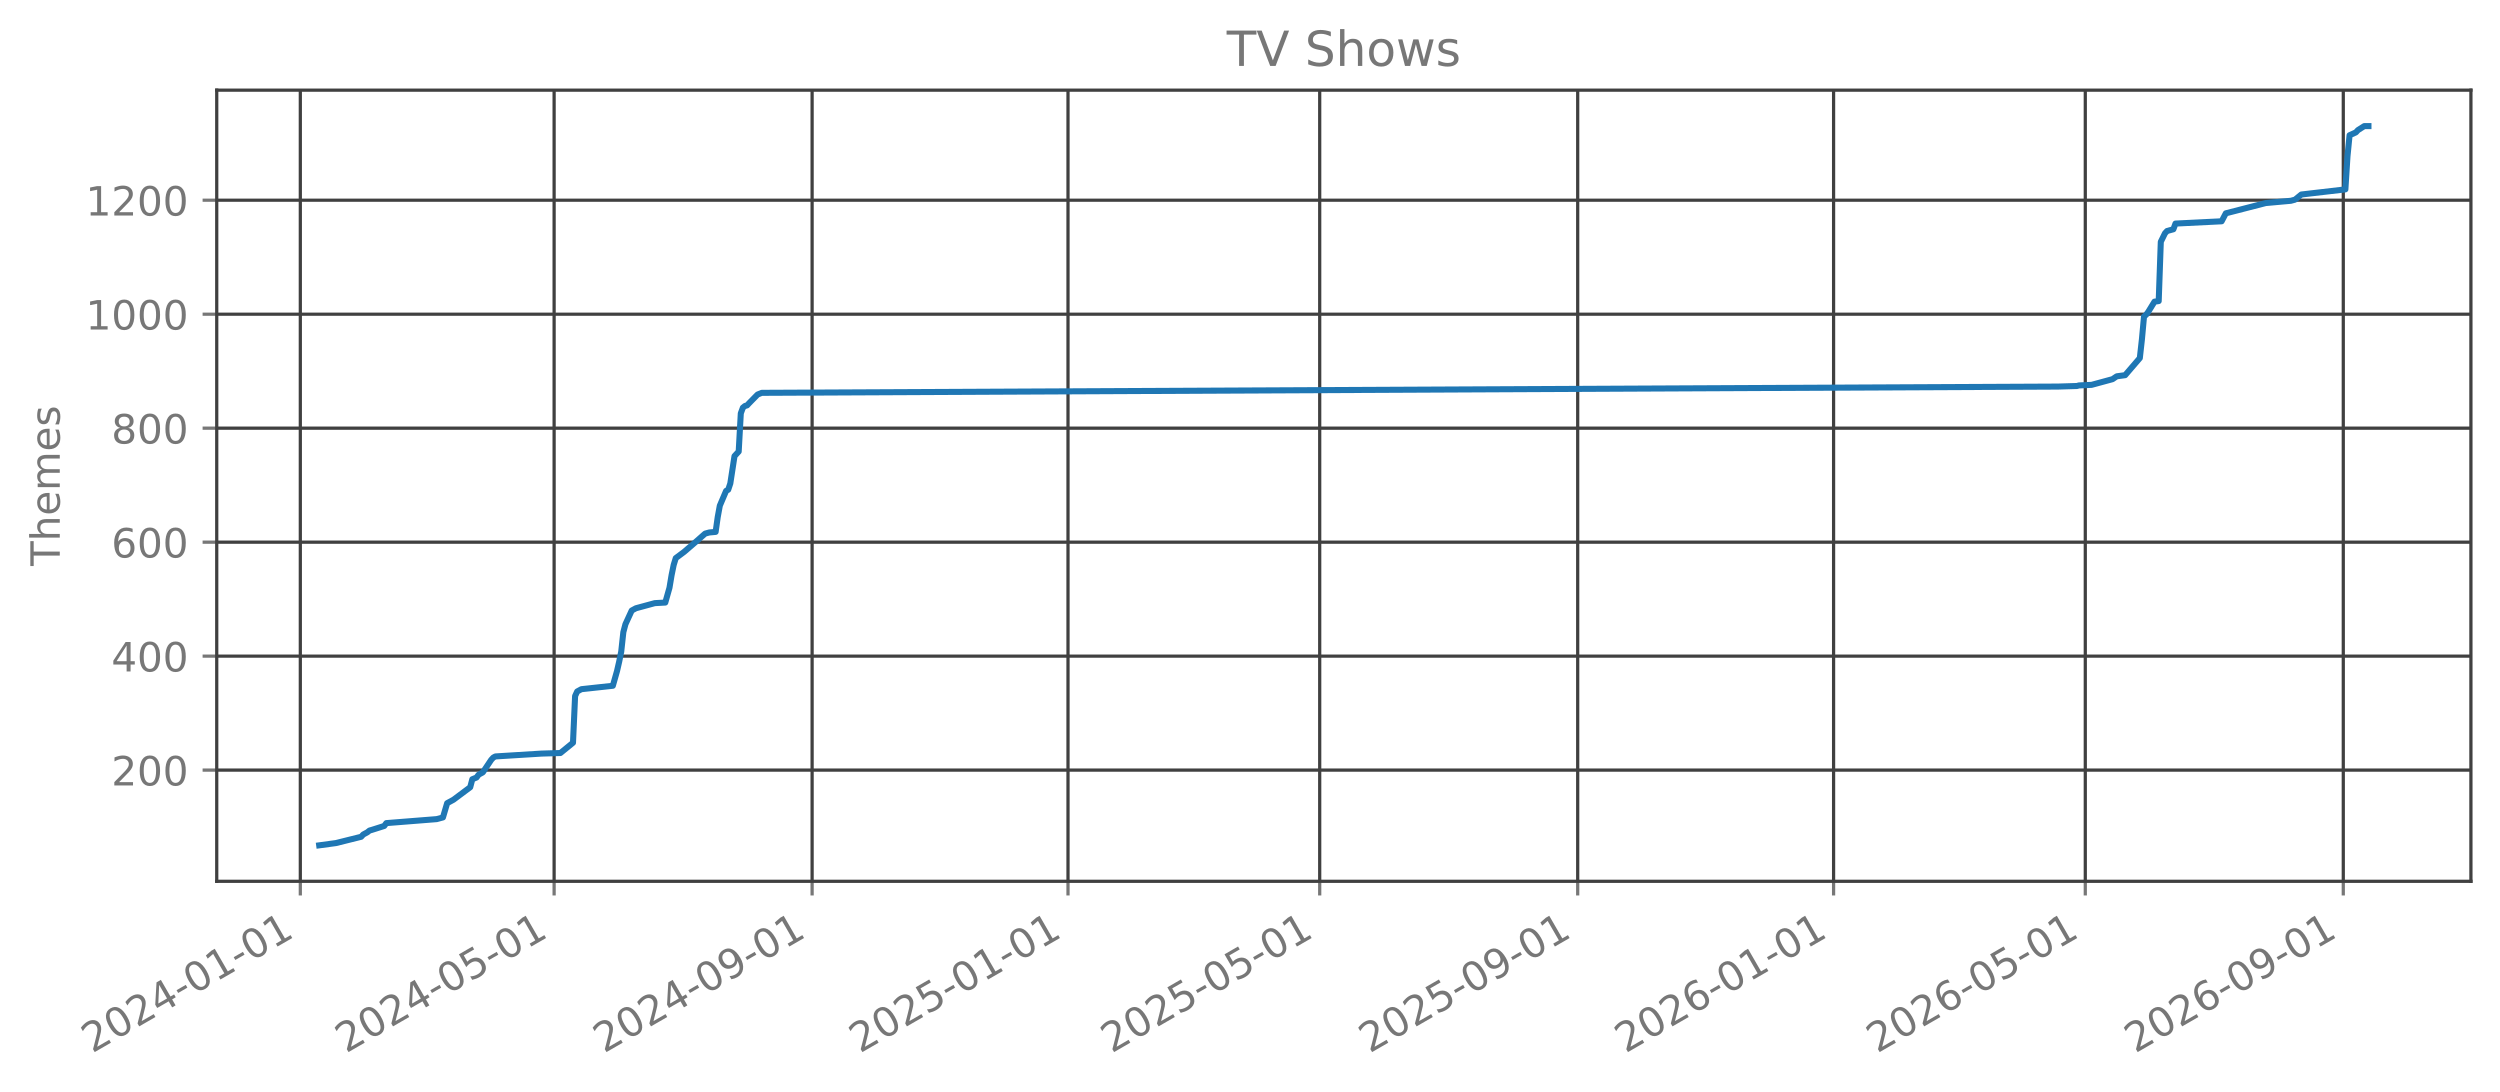
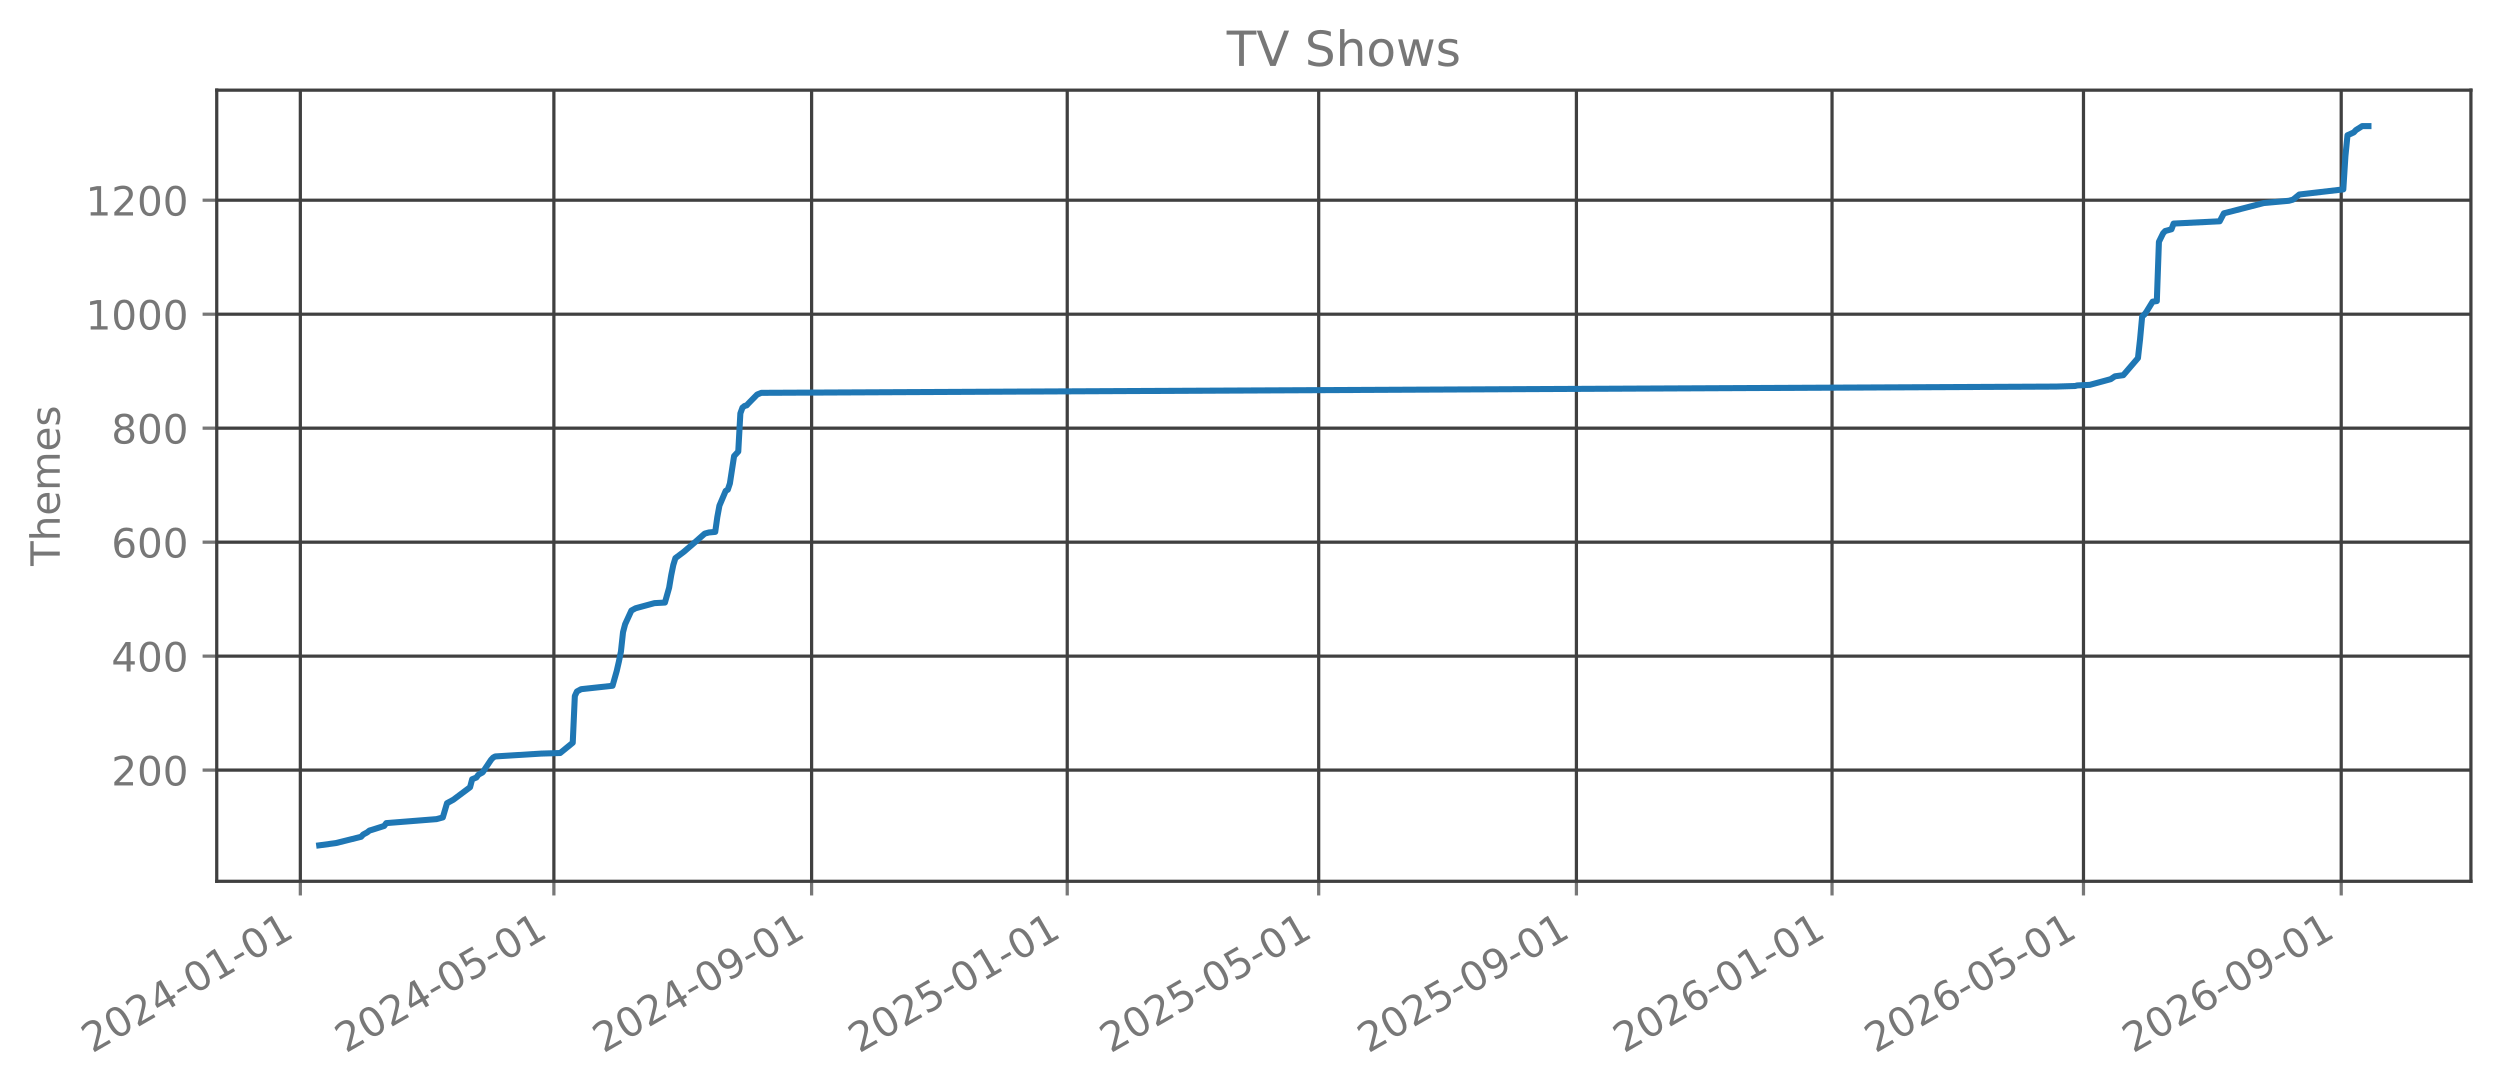
<svg xmlns="http://www.w3.org/2000/svg" xmlns:xlink="http://www.w3.org/1999/xlink" width="618.851pt" height="270.076pt" viewBox="0 0 618.851 270.076" version="1.1">
  <defs>
    <style type="text/css">*{stroke-linejoin: round; stroke-linecap: butt}</style>
  </defs>
  <g id="figure_1">
    <g id="patch_1">
      <path d="M 0 270.076  L 618.851 270.076  L 618.851 -0  L 0 -0  L 0 270.076  z " style="fill: none; opacity: 0" />
    </g>
    <g id="axes_1">
      <g id="patch_2">
        <path d="M 53.651 218.158  L 611.651 218.158  L 611.651 22.318  L 53.651 22.318  L 53.651 218.158  z " style="fill: none; opacity: 0" />
      </g>
      <g id="matplotlib.axis_1">
        <g id="xtick_1">
          <g id="line2d_1">
-             <path d="M 74.341 218.158  L 74.341 22.318  " clip-path="url(#p8865ce0a5a)" style="fill: none; stroke: #404040; stroke-width: 0.8; stroke-linecap: square" />
+             <path d="M 74.346 218.158  L 74.346 22.318  " clip-path="url(#p7167c121e7)" style="fill: none; stroke: #404040; stroke-width: 0.8; stroke-linecap: square" />
          </g>
          <g id="line2d_2">
            <defs>
-               <path id="mc58c9128a3" d="M 0 0  L 0 3.5  " style="stroke: #777777; stroke-width: 0.8" />
+               <path id="md560932055" d="M 0 0  L 0 3.5  " style="stroke: #777777; stroke-width: 0.8" />
            </defs>
            <g>
-               <use xlink:href="#mc58c9128a3" x="74.341" y="218.158" style="fill: #777777; stroke: #777777; stroke-width: 0.8" />
+               <use xlink:href="#md560932055" x="74.346" y="218.158" style="fill: #777777; stroke: #777777; stroke-width: 0.8" />
            </g>
          </g>
          <g id="text_1">
-             <g style="fill: #777777" transform="translate(22.81071 260.7957) rotate(-30) scale(0.1 -0.1)">
+             <g style="fill: #777777" transform="translate(22.81548 260.7957) rotate(-30) scale(0.1 -0.1)">
              <defs>
                <path id="DejaVuSans-15" d="M 1228 531  L 3431 531  L 3431 0  L 469 0  L 469 531  Q 828 903 1448 1529  Q 2069 2156 2228 2338  Q 2531 2678 2651 2914  Q 2772 3150 2772 3378  Q 2772 3750 2511 3984  Q 2250 4219 1831 4219  Q 1534 4219 1204 4116  Q 875 4013 500 3803  L 500 4441  Q 881 4594 1212 4672  Q 1544 4750 1819 4750  Q 2544 4750 2975 4387  Q 3406 4025 3406 3419  Q 3406 3131 3298 2873  Q 3191 2616 2906 2266  Q 2828 2175 2409 1742  Q 1991 1309 1228 531  z " transform="scale(0.015625)" />
                <path id="DejaVuSans-13" d="M 2034 4250  Q 1547 4250 1301 3770  Q 1056 3291 1056 2328  Q 1056 1369 1301 889  Q 1547 409 2034 409  Q 2525 409 2770 889  Q 3016 1369 3016 2328  Q 3016 3291 2770 3770  Q 2525 4250 2034 4250  z M 2034 4750  Q 2819 4750 3233 4129  Q 3647 3509 3647 2328  Q 3647 1150 3233 529  Q 2819 -91 2034 -91  Q 1250 -91 836 529  Q 422 1150 422 2328  Q 422 3509 836 4129  Q 1250 4750 2034 4750  z " transform="scale(0.015625)" />
                <path id="DejaVuSans-17" d="M 2419 4116  L 825 1625  L 2419 1625  L 2419 4116  z M 2253 4666  L 3047 4666  L 3047 1625  L 3713 1625  L 3713 1100  L 3047 1100  L 3047 0  L 2419 0  L 2419 1100  L 313 1100  L 313 1709  L 2253 4666  z " transform="scale(0.015625)" />
                <path id="DejaVuSans-10" d="M 313 2009  L 1997 2009  L 1997 1497  L 313 1497  L 313 2009  z " transform="scale(0.015625)" />
                <path id="DejaVuSans-14" d="M 794 531  L 1825 531  L 1825 4091  L 703 3866  L 703 4441  L 1819 4666  L 2450 4666  L 2450 531  L 3481 531  L 3481 0  L 794 0  L 794 531  z " transform="scale(0.015625)" />
              </defs>
              <use xlink:href="#DejaVuSans-15" />
              <use xlink:href="#DejaVuSans-13" transform="translate(63.625 0)" />
              <use xlink:href="#DejaVuSans-15" transform="translate(127.25 0)" />
              <use xlink:href="#DejaVuSans-17" transform="translate(190.875 0)" />
              <use xlink:href="#DejaVuSans-10" transform="translate(254.5 0)" />
              <use xlink:href="#DejaVuSans-13" transform="translate(290.5781 0)" />
              <use xlink:href="#DejaVuSans-14" transform="translate(354.2031 0)" />
              <use xlink:href="#DejaVuSans-10" transform="translate(417.8281 0)" />
              <use xlink:href="#DejaVuSans-13" transform="translate(453.9062 0)" />
              <use xlink:href="#DejaVuSans-14" transform="translate(517.5312 0)" />
            </g>
          </g>
        </g>
        <g id="xtick_2">
          <g id="line2d_3">
-             <path d="M 137.166 218.158  L 137.166 22.318  " clip-path="url(#p8865ce0a5a)" style="fill: none; stroke: #404040; stroke-width: 0.8; stroke-linecap: square" />
+             <path d="M 137.107 218.158  L 137.107 22.318  " clip-path="url(#p7167c121e7)" style="fill: none; stroke: #404040; stroke-width: 0.8; stroke-linecap: square" />
          </g>
          <g id="line2d_4">
            <g>
-               <use xlink:href="#mc58c9128a3" x="137.166" y="218.158" style="fill: #777777; stroke: #777777; stroke-width: 0.8" />
+               <use xlink:href="#md560932055" x="137.107" y="218.158" style="fill: #777777; stroke: #777777; stroke-width: 0.8" />
            </g>
          </g>
          <g id="text_2">
-             <g style="fill: #777777" transform="translate(85.63568 260.7957) rotate(-30) scale(0.1 -0.1)">
+             <g style="fill: #777777" transform="translate(85.57622 260.7957) rotate(-30) scale(0.1 -0.1)">
              <defs>
                <path id="DejaVuSans-18" d="M 691 4666  L 3169 4666  L 3169 4134  L 1269 4134  L 1269 2991  Q 1406 3038 1543 3061  Q 1681 3084 1819 3084  Q 2600 3084 3056 2656  Q 3513 2228 3513 1497  Q 3513 744 3044 326  Q 2575 -91 1722 -91  Q 1428 -91 1123 -41  Q 819 9 494 109  L 494 744  Q 775 591 1075 516  Q 1375 441 1709 441  Q 2250 441 2565 725  Q 2881 1009 2881 1497  Q 2881 1984 2565 2268  Q 2250 2553 1709 2553  Q 1456 2553 1204 2497  Q 953 2441 691 2322  L 691 4666  z " transform="scale(0.015625)" />
              </defs>
              <use xlink:href="#DejaVuSans-15" />
              <use xlink:href="#DejaVuSans-13" transform="translate(63.625 0)" />
              <use xlink:href="#DejaVuSans-15" transform="translate(127.25 0)" />
              <use xlink:href="#DejaVuSans-17" transform="translate(190.875 0)" />
              <use xlink:href="#DejaVuSans-10" transform="translate(254.5 0)" />
              <use xlink:href="#DejaVuSans-13" transform="translate(290.5781 0)" />
              <use xlink:href="#DejaVuSans-18" transform="translate(354.2031 0)" />
              <use xlink:href="#DejaVuSans-10" transform="translate(417.8281 0)" />
              <use xlink:href="#DejaVuSans-13" transform="translate(453.9062 0)" />
              <use xlink:href="#DejaVuSans-14" transform="translate(517.5312 0)" />
            </g>
          </g>
        </g>
        <g id="xtick_3">
          <g id="line2d_5">
-             <path d="M 201.03 218.158  L 201.03 22.318  " clip-path="url(#p8865ce0a5a)" style="fill: none; stroke: #404040; stroke-width: 0.8; stroke-linecap: square" />
+             <path d="M 200.905 218.158  L 200.905 22.318  " clip-path="url(#p7167c121e7)" style="fill: none; stroke: #404040; stroke-width: 0.8; stroke-linecap: square" />
          </g>
          <g id="line2d_6">
            <g>
-               <use xlink:href="#mc58c9128a3" x="201.03" y="218.158" style="fill: #777777; stroke: #777777; stroke-width: 0.8" />
+               <use xlink:href="#md560932055" x="200.905" y="218.158" style="fill: #777777; stroke: #777777; stroke-width: 0.8" />
            </g>
          </g>
          <g id="text_3">
-             <g style="fill: #777777" transform="translate(149.4991 260.7957) rotate(-30) scale(0.1 -0.1)">
+             <g style="fill: #777777" transform="translate(149.3743 260.7957) rotate(-30) scale(0.1 -0.1)">
              <defs>
                <path id="DejaVuSans-1c" d="M 703 97  L 703 672  Q 941 559 1184 500  Q 1428 441 1663 441  Q 2288 441 2617 861  Q 2947 1281 2994 2138  Q 2813 1869 2534 1725  Q 2256 1581 1919 1581  Q 1219 1581 811 2004  Q 403 2428 403 3163  Q 403 3881 828 4315  Q 1253 4750 1959 4750  Q 2769 4750 3195 4129  Q 3622 3509 3622 2328  Q 3622 1225 3098 567  Q 2575 -91 1691 -91  Q 1453 -91 1209 -44  Q 966 3 703 97  z M 1959 2075  Q 2384 2075 2632 2365  Q 2881 2656 2881 3163  Q 2881 3666 2632 3958  Q 2384 4250 1959 4250  Q 1534 4250 1286 3958  Q 1038 3666 1038 3163  Q 1038 2656 1286 2365  Q 1534 2075 1959 2075  z " transform="scale(0.015625)" />
              </defs>
              <use xlink:href="#DejaVuSans-15" />
              <use xlink:href="#DejaVuSans-13" transform="translate(63.625 0)" />
              <use xlink:href="#DejaVuSans-15" transform="translate(127.25 0)" />
              <use xlink:href="#DejaVuSans-17" transform="translate(190.875 0)" />
              <use xlink:href="#DejaVuSans-10" transform="translate(254.5 0)" />
              <use xlink:href="#DejaVuSans-13" transform="translate(290.5781 0)" />
              <use xlink:href="#DejaVuSans-1c" transform="translate(354.2031 0)" />
              <use xlink:href="#DejaVuSans-10" transform="translate(417.8281 0)" />
              <use xlink:href="#DejaVuSans-13" transform="translate(453.9062 0)" />
              <use xlink:href="#DejaVuSans-14" transform="translate(517.5312 0)" />
            </g>
          </g>
        </g>
        <g id="xtick_4">
          <g id="line2d_7">
-             <path d="M 264.374 218.158  L 264.374 22.318  " clip-path="url(#p8865ce0a5a)" style="fill: none; stroke: #404040; stroke-width: 0.8; stroke-linecap: square" />
+             <path d="M 264.185 218.158  L 264.185 22.318  " clip-path="url(#p7167c121e7)" style="fill: none; stroke: #404040; stroke-width: 0.8; stroke-linecap: square" />
          </g>
          <g id="line2d_8">
            <g>
-               <use xlink:href="#mc58c9128a3" x="264.374" y="218.158" style="fill: #777777; stroke: #777777; stroke-width: 0.8" />
+               <use xlink:href="#md560932055" x="264.185" y="218.158" style="fill: #777777; stroke: #777777; stroke-width: 0.8" />
            </g>
          </g>
          <g id="text_4">
-             <g style="fill: #777777" transform="translate(212.8433 260.7957) rotate(-30) scale(0.1 -0.1)">
+             <g style="fill: #777777" transform="translate(212.6537 260.7957) rotate(-30) scale(0.1 -0.1)">
              <use xlink:href="#DejaVuSans-15" />
              <use xlink:href="#DejaVuSans-13" transform="translate(63.625 0)" />
              <use xlink:href="#DejaVuSans-15" transform="translate(127.25 0)" />
              <use xlink:href="#DejaVuSans-18" transform="translate(190.875 0)" />
              <use xlink:href="#DejaVuSans-10" transform="translate(254.5 0)" />
              <use xlink:href="#DejaVuSans-13" transform="translate(290.5781 0)" />
              <use xlink:href="#DejaVuSans-14" transform="translate(354.2031 0)" />
              <use xlink:href="#DejaVuSans-10" transform="translate(417.8281 0)" />
              <use xlink:href="#DejaVuSans-13" transform="translate(453.9062 0)" />
              <use xlink:href="#DejaVuSans-14" transform="translate(517.5312 0)" />
            </g>
          </g>
        </g>
        <g id="xtick_5">
          <g id="line2d_9">
-             <path d="M 326.68 218.158  L 326.68 22.318  " clip-path="url(#p8865ce0a5a)" style="fill: none; stroke: #404040; stroke-width: 0.8; stroke-linecap: square" />
+             <path d="M 326.427 218.158  L 326.427 22.318  " clip-path="url(#p7167c121e7)" style="fill: none; stroke: #404040; stroke-width: 0.8; stroke-linecap: square" />
          </g>
          <g id="line2d_10">
            <g>
-               <use xlink:href="#mc58c9128a3" x="326.68" y="218.158" style="fill: #777777; stroke: #777777; stroke-width: 0.8" />
+               <use xlink:href="#md560932055" x="326.427" y="218.158" style="fill: #777777; stroke: #777777; stroke-width: 0.8" />
            </g>
          </g>
          <g id="text_5">
-             <g style="fill: #777777" transform="translate(275.149 260.7957) rotate(-30) scale(0.1 -0.1)">
+             <g style="fill: #777777" transform="translate(274.8958 260.7957) rotate(-30) scale(0.1 -0.1)">
              <use xlink:href="#DejaVuSans-15" />
              <use xlink:href="#DejaVuSans-13" transform="translate(63.625 0)" />
              <use xlink:href="#DejaVuSans-15" transform="translate(127.25 0)" />
              <use xlink:href="#DejaVuSans-18" transform="translate(190.875 0)" />
              <use xlink:href="#DejaVuSans-10" transform="translate(254.5 0)" />
              <use xlink:href="#DejaVuSans-13" transform="translate(290.5781 0)" />
              <use xlink:href="#DejaVuSans-18" transform="translate(354.2031 0)" />
              <use xlink:href="#DejaVuSans-10" transform="translate(417.8281 0)" />
              <use xlink:href="#DejaVuSans-13" transform="translate(453.9062 0)" />
              <use xlink:href="#DejaVuSans-14" transform="translate(517.5312 0)" />
            </g>
          </g>
        </g>
        <g id="xtick_6">
          <g id="line2d_11">
-             <path d="M 390.543 218.158  L 390.543 22.318  " clip-path="url(#p8865ce0a5a)" style="fill: none; stroke: #404040; stroke-width: 0.8; stroke-linecap: square" />
+             <path d="M 390.225 218.158  L 390.225 22.318  " clip-path="url(#p7167c121e7)" style="fill: none; stroke: #404040; stroke-width: 0.8; stroke-linecap: square" />
          </g>
          <g id="line2d_12">
            <g>
-               <use xlink:href="#mc58c9128a3" x="390.543" y="218.158" style="fill: #777777; stroke: #777777; stroke-width: 0.8" />
+               <use xlink:href="#md560932055" x="390.225" y="218.158" style="fill: #777777; stroke: #777777; stroke-width: 0.8" />
            </g>
          </g>
          <g id="text_6">
-             <g style="fill: #777777" transform="translate(339.0124 260.7957) rotate(-30) scale(0.1 -0.1)">
+             <g style="fill: #777777" transform="translate(338.6939 260.7957) rotate(-30) scale(0.1 -0.1)">
              <use xlink:href="#DejaVuSans-15" />
              <use xlink:href="#DejaVuSans-13" transform="translate(63.625 0)" />
              <use xlink:href="#DejaVuSans-15" transform="translate(127.25 0)" />
              <use xlink:href="#DejaVuSans-18" transform="translate(190.875 0)" />
              <use xlink:href="#DejaVuSans-10" transform="translate(254.5 0)" />
              <use xlink:href="#DejaVuSans-13" transform="translate(290.5781 0)" />
              <use xlink:href="#DejaVuSans-1c" transform="translate(354.2031 0)" />
              <use xlink:href="#DejaVuSans-10" transform="translate(417.8281 0)" />
              <use xlink:href="#DejaVuSans-13" transform="translate(453.9062 0)" />
              <use xlink:href="#DejaVuSans-14" transform="translate(517.5312 0)" />
            </g>
          </g>
        </g>
        <g id="xtick_7">
          <g id="line2d_13">
-             <path d="M 453.887 218.158  L 453.887 22.318  " clip-path="url(#p8865ce0a5a)" style="fill: none; stroke: #404040; stroke-width: 0.8; stroke-linecap: square" />
+             <path d="M 453.504 218.158  L 453.504 22.318  " clip-path="url(#p7167c121e7)" style="fill: none; stroke: #404040; stroke-width: 0.8; stroke-linecap: square" />
          </g>
          <g id="line2d_14">
            <g>
-               <use xlink:href="#mc58c9128a3" x="453.887" y="218.158" style="fill: #777777; stroke: #777777; stroke-width: 0.8" />
+               <use xlink:href="#md560932055" x="453.504" y="218.158" style="fill: #777777; stroke: #777777; stroke-width: 0.8" />
            </g>
          </g>
          <g id="text_7">
-             <g style="fill: #777777" transform="translate(402.3566 260.7957) rotate(-30) scale(0.1 -0.1)">
+             <g style="fill: #777777" transform="translate(401.9733 260.7957) rotate(-30) scale(0.1 -0.1)">
              <defs>
                <path id="DejaVuSans-19" d="M 2113 2584  Q 1688 2584 1439 2293  Q 1191 2003 1191 1497  Q 1191 994 1439 701  Q 1688 409 2113 409  Q 2538 409 2786 701  Q 3034 994 3034 1497  Q 3034 2003 2786 2293  Q 2538 2584 2113 2584  z M 3366 4563  L 3366 3988  Q 3128 4100 2886 4159  Q 2644 4219 2406 4219  Q 1781 4219 1451 3797  Q 1122 3375 1075 2522  Q 1259 2794 1537 2939  Q 1816 3084 2150 3084  Q 2853 3084 3261 2657  Q 3669 2231 3669 1497  Q 3669 778 3244 343  Q 2819 -91 2113 -91  Q 1303 -91 875 529  Q 447 1150 447 2328  Q 447 3434 972 4092  Q 1497 4750 2381 4750  Q 2619 4750 2861 4703  Q 3103 4656 3366 4563  z " transform="scale(0.015625)" />
              </defs>
              <use xlink:href="#DejaVuSans-15" />
              <use xlink:href="#DejaVuSans-13" transform="translate(63.625 0)" />
              <use xlink:href="#DejaVuSans-15" transform="translate(127.25 0)" />
              <use xlink:href="#DejaVuSans-19" transform="translate(190.875 0)" />
              <use xlink:href="#DejaVuSans-10" transform="translate(254.5 0)" />
              <use xlink:href="#DejaVuSans-13" transform="translate(290.5781 0)" />
              <use xlink:href="#DejaVuSans-14" transform="translate(354.2031 0)" />
              <use xlink:href="#DejaVuSans-10" transform="translate(417.8281 0)" />
              <use xlink:href="#DejaVuSans-13" transform="translate(453.9062 0)" />
              <use xlink:href="#DejaVuSans-14" transform="translate(517.5312 0)" />
            </g>
          </g>
        </g>
        <g id="xtick_8">
          <g id="line2d_15">
-             <path d="M 516.193 218.158  L 516.193 22.318  " clip-path="url(#p8865ce0a5a)" style="fill: none; stroke: #404040; stroke-width: 0.8; stroke-linecap: square" />
+             <path d="M 515.746 218.158  L 515.746 22.318  " clip-path="url(#p7167c121e7)" style="fill: none; stroke: #404040; stroke-width: 0.8; stroke-linecap: square" />
          </g>
          <g id="line2d_16">
            <g>
-               <use xlink:href="#mc58c9128a3" x="516.193" y="218.158" style="fill: #777777; stroke: #777777; stroke-width: 0.8" />
+               <use xlink:href="#md560932055" x="515.746" y="218.158" style="fill: #777777; stroke: #777777; stroke-width: 0.8" />
            </g>
          </g>
          <g id="text_8">
-             <g style="fill: #777777" transform="translate(464.6624 260.7957) rotate(-30) scale(0.1 -0.1)">
+             <g style="fill: #777777" transform="translate(464.2154 260.7957) rotate(-30) scale(0.1 -0.1)">
              <use xlink:href="#DejaVuSans-15" />
              <use xlink:href="#DejaVuSans-13" transform="translate(63.625 0)" />
              <use xlink:href="#DejaVuSans-15" transform="translate(127.25 0)" />
              <use xlink:href="#DejaVuSans-19" transform="translate(190.875 0)" />
              <use xlink:href="#DejaVuSans-10" transform="translate(254.5 0)" />
              <use xlink:href="#DejaVuSans-13" transform="translate(290.5781 0)" />
              <use xlink:href="#DejaVuSans-18" transform="translate(354.2031 0)" />
              <use xlink:href="#DejaVuSans-10" transform="translate(417.8281 0)" />
              <use xlink:href="#DejaVuSans-13" transform="translate(453.9062 0)" />
              <use xlink:href="#DejaVuSans-14" transform="translate(517.5312 0)" />
            </g>
          </g>
        </g>
        <g id="xtick_9">
          <g id="line2d_17">
-             <path d="M 580.057 218.158  L 580.057 22.318  " clip-path="url(#p8865ce0a5a)" style="fill: none; stroke: #404040; stroke-width: 0.8; stroke-linecap: square" />
+             <path d="M 579.544 218.158  L 579.544 22.318  " clip-path="url(#p7167c121e7)" style="fill: none; stroke: #404040; stroke-width: 0.8; stroke-linecap: square" />
          </g>
          <g id="line2d_18">
            <g>
-               <use xlink:href="#mc58c9128a3" x="580.057" y="218.158" style="fill: #777777; stroke: #777777; stroke-width: 0.8" />
+               <use xlink:href="#md560932055" x="579.544" y="218.158" style="fill: #777777; stroke: #777777; stroke-width: 0.8" />
            </g>
          </g>
          <g id="text_9">
-             <g style="fill: #777777" transform="translate(528.5258 260.7957) rotate(-30) scale(0.1 -0.1)">
+             <g style="fill: #777777" transform="translate(528.0135 260.7957) rotate(-30) scale(0.1 -0.1)">
              <use xlink:href="#DejaVuSans-15" />
              <use xlink:href="#DejaVuSans-13" transform="translate(63.625 0)" />
              <use xlink:href="#DejaVuSans-15" transform="translate(127.25 0)" />
              <use xlink:href="#DejaVuSans-19" transform="translate(190.875 0)" />
              <use xlink:href="#DejaVuSans-10" transform="translate(254.5 0)" />
              <use xlink:href="#DejaVuSans-13" transform="translate(290.5781 0)" />
              <use xlink:href="#DejaVuSans-1c" transform="translate(354.2031 0)" />
              <use xlink:href="#DejaVuSans-10" transform="translate(417.8281 0)" />
              <use xlink:href="#DejaVuSans-13" transform="translate(453.9062 0)" />
              <use xlink:href="#DejaVuSans-14" transform="translate(517.5312 0)" />
            </g>
          </g>
        </g>
      </g>
      <g id="matplotlib.axis_2">
        <g id="ytick_1">
          <g id="line2d_19">
-             <path d="M 53.651 190.634  L 611.651 190.634  " clip-path="url(#p8865ce0a5a)" style="fill: none; stroke: #404040; stroke-width: 0.8; stroke-linecap: square" />
+             <path d="M 53.651 190.634  L 611.651 190.634  " clip-path="url(#p7167c121e7)" style="fill: none; stroke: #404040; stroke-width: 0.8; stroke-linecap: square" />
          </g>
          <g id="line2d_20">
            <defs>
-               <path id="m5566da2153" d="M 0 0  L -3.5 0  " style="stroke: #777777; stroke-width: 0.8" />
+               <path id="m8f15d94f1b" d="M 0 0  L -3.5 0  " style="stroke: #777777; stroke-width: 0.8" />
            </defs>
            <g>
-               <use xlink:href="#m5566da2153" x="53.651" y="190.634" style="fill: #777777; stroke: #777777; stroke-width: 0.8" />
+               <use xlink:href="#m8f15d94f1b" x="53.651" y="190.634" style="fill: #777777; stroke: #777777; stroke-width: 0.8" />
            </g>
          </g>
          <g id="text_10">
            <g style="fill: #777777" transform="translate(27.56328 194.4333) scale(0.1 -0.1)">
              <use xlink:href="#DejaVuSans-15" />
              <use xlink:href="#DejaVuSans-13" transform="translate(63.625 0)" />
              <use xlink:href="#DejaVuSans-13" transform="translate(127.25 0)" />
            </g>
          </g>
        </g>
        <g id="ytick_2">
          <g id="line2d_21">
-             <path d="M 53.651 162.419  L 611.651 162.419  " clip-path="url(#p8865ce0a5a)" style="fill: none; stroke: #404040; stroke-width: 0.8; stroke-linecap: square" />
+             <path d="M 53.651 162.419  L 611.651 162.419  " clip-path="url(#p7167c121e7)" style="fill: none; stroke: #404040; stroke-width: 0.8; stroke-linecap: square" />
          </g>
          <g id="line2d_22">
            <g>
-               <use xlink:href="#m5566da2153" x="53.651" y="162.419" style="fill: #777777; stroke: #777777; stroke-width: 0.8" />
+               <use xlink:href="#m8f15d94f1b" x="53.651" y="162.419" style="fill: #777777; stroke: #777777; stroke-width: 0.8" />
            </g>
          </g>
          <g id="text_11">
            <g style="fill: #777777" transform="translate(27.56328 166.2183) scale(0.1 -0.1)">
              <use xlink:href="#DejaVuSans-17" />
              <use xlink:href="#DejaVuSans-13" transform="translate(63.625 0)" />
              <use xlink:href="#DejaVuSans-13" transform="translate(127.25 0)" />
            </g>
          </g>
        </g>
        <g id="ytick_3">
          <g id="line2d_23">
-             <path d="M 53.651 134.205  L 611.651 134.205  " clip-path="url(#p8865ce0a5a)" style="fill: none; stroke: #404040; stroke-width: 0.8; stroke-linecap: square" />
+             <path d="M 53.651 134.205  L 611.651 134.205  " clip-path="url(#p7167c121e7)" style="fill: none; stroke: #404040; stroke-width: 0.8; stroke-linecap: square" />
          </g>
          <g id="line2d_24">
            <g>
-               <use xlink:href="#m5566da2153" x="53.651" y="134.205" style="fill: #777777; stroke: #777777; stroke-width: 0.8" />
+               <use xlink:href="#m8f15d94f1b" x="53.651" y="134.205" style="fill: #777777; stroke: #777777; stroke-width: 0.8" />
            </g>
          </g>
          <g id="text_12">
            <g style="fill: #777777" transform="translate(27.56328 138.0034) scale(0.1 -0.1)">
              <use xlink:href="#DejaVuSans-19" />
              <use xlink:href="#DejaVuSans-13" transform="translate(63.625 0)" />
              <use xlink:href="#DejaVuSans-13" transform="translate(127.25 0)" />
            </g>
          </g>
        </g>
        <g id="ytick_4">
          <g id="line2d_25">
-             <path d="M 53.651 105.99  L 611.651 105.99  " clip-path="url(#p8865ce0a5a)" style="fill: none; stroke: #404040; stroke-width: 0.8; stroke-linecap: square" />
+             <path d="M 53.651 105.99  L 611.651 105.99  " clip-path="url(#p7167c121e7)" style="fill: none; stroke: #404040; stroke-width: 0.8; stroke-linecap: square" />
          </g>
          <g id="line2d_26">
            <g>
-               <use xlink:href="#m5566da2153" x="53.651" y="105.99" style="fill: #777777; stroke: #777777; stroke-width: 0.8" />
+               <use xlink:href="#m8f15d94f1b" x="53.651" y="105.99" style="fill: #777777; stroke: #777777; stroke-width: 0.8" />
            </g>
          </g>
          <g id="text_13">
            <g style="fill: #777777" transform="translate(27.56328 109.7884) scale(0.1 -0.1)">
              <defs>
                <path id="DejaVuSans-1b" d="M 2034 2216  Q 1584 2216 1326 1975  Q 1069 1734 1069 1313  Q 1069 891 1326 650  Q 1584 409 2034 409  Q 2484 409 2743 651  Q 3003 894 3003 1313  Q 3003 1734 2745 1975  Q 2488 2216 2034 2216  z M 1403 2484  Q 997 2584 770 2862  Q 544 3141 544 3541  Q 544 4100 942 4425  Q 1341 4750 2034 4750  Q 2731 4750 3128 4425  Q 3525 4100 3525 3541  Q 3525 3141 3298 2862  Q 3072 2584 2669 2484  Q 3125 2378 3379 2068  Q 3634 1759 3634 1313  Q 3634 634 3220 271  Q 2806 -91 2034 -91  Q 1263 -91 848 271  Q 434 634 434 1313  Q 434 1759 690 2068  Q 947 2378 1403 2484  z M 1172 3481  Q 1172 3119 1398 2916  Q 1625 2713 2034 2713  Q 2441 2713 2670 2916  Q 2900 3119 2900 3481  Q 2900 3844 2670 4047  Q 2441 4250 2034 4250  Q 1625 4250 1398 4047  Q 1172 3844 1172 3481  z " transform="scale(0.015625)" />
              </defs>
              <use xlink:href="#DejaVuSans-1b" />
              <use xlink:href="#DejaVuSans-13" transform="translate(63.625 0)" />
              <use xlink:href="#DejaVuSans-13" transform="translate(127.25 0)" />
            </g>
          </g>
        </g>
        <g id="ytick_5">
          <g id="line2d_27">
-             <path d="M 53.651 77.775  L 611.651 77.775  " clip-path="url(#p8865ce0a5a)" style="fill: none; stroke: #404040; stroke-width: 0.8; stroke-linecap: square" />
+             <path d="M 53.651 77.775  L 611.651 77.775  " clip-path="url(#p7167c121e7)" style="fill: none; stroke: #404040; stroke-width: 0.8; stroke-linecap: square" />
          </g>
          <g id="line2d_28">
            <g>
-               <use xlink:href="#m5566da2153" x="53.651" y="77.775" style="fill: #777777; stroke: #777777; stroke-width: 0.8" />
+               <use xlink:href="#m8f15d94f1b" x="53.651" y="77.775" style="fill: #777777; stroke: #777777; stroke-width: 0.8" />
            </g>
          </g>
          <g id="text_14">
            <g style="fill: #777777" transform="translate(21.20078 81.57345) scale(0.1 -0.1)">
              <use xlink:href="#DejaVuSans-14" />
              <use xlink:href="#DejaVuSans-13" transform="translate(63.625 0)" />
              <use xlink:href="#DejaVuSans-13" transform="translate(127.25 0)" />
              <use xlink:href="#DejaVuSans-13" transform="translate(190.875 0)" />
            </g>
          </g>
        </g>
        <g id="ytick_6">
          <g id="line2d_29">
-             <path d="M 53.651 49.56  L 611.651 49.56  " clip-path="url(#p8865ce0a5a)" style="fill: none; stroke: #404040; stroke-width: 0.8; stroke-linecap: square" />
+             <path d="M 53.651 49.56  L 611.651 49.56  " clip-path="url(#p7167c121e7)" style="fill: none; stroke: #404040; stroke-width: 0.8; stroke-linecap: square" />
          </g>
          <g id="line2d_30">
            <g>
-               <use xlink:href="#m5566da2153" x="53.651" y="49.56" style="fill: #777777; stroke: #777777; stroke-width: 0.8" />
+               <use xlink:href="#m8f15d94f1b" x="53.651" y="49.56" style="fill: #777777; stroke: #777777; stroke-width: 0.8" />
            </g>
          </g>
          <g id="text_15">
            <g style="fill: #777777" transform="translate(21.20078 53.35849) scale(0.1 -0.1)">
              <use xlink:href="#DejaVuSans-14" />
              <use xlink:href="#DejaVuSans-15" transform="translate(63.625 0)" />
              <use xlink:href="#DejaVuSans-13" transform="translate(127.25 0)" />
              <use xlink:href="#DejaVuSans-13" transform="translate(190.875 0)" />
            </g>
          </g>
        </g>
        <g id="text_16">
          <g style="fill: #777777" transform="translate(14.79844 140.0889) rotate(-90) scale(0.1 -0.1)">
            <defs>
              <path id="DejaVuSans-37" d="M -19 4666  L 3928 4666  L 3928 4134  L 2272 4134  L 2272 0  L 1638 0  L 1638 4134  L -19 4134  L -19 4666  z " transform="scale(0.015625)" />
              <path id="DejaVuSans-4b" d="M 3513 2113  L 3513 0  L 2938 0  L 2938 2094  Q 2938 2591 2744 2837  Q 2550 3084 2163 3084  Q 1697 3084 1428 2787  Q 1159 2491 1159 1978  L 1159 0  L 581 0  L 581 4863  L 1159 4863  L 1159 2956  Q 1366 3272 1645 3428  Q 1925 3584 2291 3584  Q 2894 3584 3203 3211  Q 3513 2838 3513 2113  z " transform="scale(0.015625)" />
              <path id="DejaVuSans-48" d="M 3597 1894  L 3597 1613  L 953 1613  Q 991 1019 1311 708  Q 1631 397 2203 397  Q 2534 397 2845 478  Q 3156 559 3463 722  L 3463 178  Q 3153 47 2828 -22  Q 2503 -91 2169 -91  Q 1331 -91 842 396  Q 353 884 353 1716  Q 353 2575 817 3079  Q 1281 3584 2069 3584  Q 2775 3584 3186 3129  Q 3597 2675 3597 1894  z M 3022 2063  Q 3016 2534 2758 2815  Q 2500 3097 2075 3097  Q 1594 3097 1305 2825  Q 1016 2553 972 2059  L 3022 2063  z " transform="scale(0.015625)" />
              <path id="DejaVuSans-50" d="M 3328 2828  Q 3544 3216 3844 3400  Q 4144 3584 4550 3584  Q 5097 3584 5394 3201  Q 5691 2819 5691 2113  L 5691 0  L 5113 0  L 5113 2094  Q 5113 2597 4934 2840  Q 4756 3084 4391 3084  Q 3944 3084 3684 2787  Q 3425 2491 3425 1978  L 3425 0  L 2847 0  L 2847 2094  Q 2847 2600 2669 2842  Q 2491 3084 2119 3084  Q 1678 3084 1418 2786  Q 1159 2488 1159 1978  L 1159 0  L 581 0  L 581 3500  L 1159 3500  L 1159 2956  Q 1356 3278 1631 3431  Q 1906 3584 2284 3584  Q 2666 3584 2933 3390  Q 3200 3197 3328 2828  z " transform="scale(0.015625)" />
              <path id="DejaVuSans-56" d="M 2834 3397  L 2834 2853  Q 2591 2978 2328 3040  Q 2066 3103 1784 3103  Q 1356 3103 1142 2972  Q 928 2841 928 2578  Q 928 2378 1081 2264  Q 1234 2150 1697 2047  L 1894 2003  Q 2506 1872 2764 1633  Q 3022 1394 3022 966  Q 3022 478 2636 193  Q 2250 -91 1575 -91  Q 1294 -91 989 -36  Q 684 19 347 128  L 347 722  Q 666 556 975 473  Q 1284 391 1588 391  Q 1994 391 2212 530  Q 2431 669 2431 922  Q 2431 1156 2273 1281  Q 2116 1406 1581 1522  L 1381 1569  Q 847 1681 609 1914  Q 372 2147 372 2553  Q 372 3047 722 3315  Q 1072 3584 1716 3584  Q 2034 3584 2315 3537  Q 2597 3491 2834 3397  z " transform="scale(0.015625)" />
            </defs>
            <use xlink:href="#DejaVuSans-37" />
            <use xlink:href="#DejaVuSans-4b" transform="translate(61.07812 0)" />
            <use xlink:href="#DejaVuSans-48" transform="translate(124.4531 0)" />
            <use xlink:href="#DejaVuSans-50" transform="translate(185.9844 0)" />
            <use xlink:href="#DejaVuSans-48" transform="translate(283.3906 0)" />
            <use xlink:href="#DejaVuSans-56" transform="translate(344.9219 0)" />
          </g>
        </g>
      </g>
      <g id="line2d_31">
-         <path d="M 79.014 209.256  L 83.168 208.692  L 89.399 207.14  L 89.918 206.576  L 90.956 206.012  L 91.476 205.588  L 91.995 205.447  L 95.11 204.46  L 95.629 203.754  L 108.09 202.767  L 109.648 202.344  L 110.687 198.817  L 112.244 197.97  L 116.398 194.867  L 116.917 192.892  L 117.956 192.468  L 118.475 191.763  L 119.513 191.199  L 121.59 188.095  L 122.109 187.531  L 122.628 187.249  L 134.051 186.543  L 138.724 186.402  L 141.839 183.863  L 142.359 172.295  L 142.878 171.166  L 143.397 170.884  L 143.916 170.602  L 151.704 169.755  L 152.743 166.087  L 153.262 163.83  L 153.781 161.291  L 154.301 156.494  L 154.82 154.519  L 156.377 151.133  L 157.416 150.569  L 162.089 149.3  L 164.685 149.158  L 165.723 145.491  L 166.242 142.387  L 166.762 139.848  L 167.281 138.155  L 169.358 136.603  L 172.473 133.922  L 174.55 132.088  L 175.069 131.947  L 175.588 131.806  L 177.146 131.665  L 177.665 127.997  L 178.184 125.176  L 179.742 121.508  L 180.261 121.226  L 180.78 119.674  L 181.819 112.902  L 182.857 111.774  L 183.377 102.322  L 183.896 100.911  L 184.415 100.488  L 184.934 100.347  L 185.453 99.782  L 187.53 97.666  L 188.569 97.243  L 509.443 95.691  L 514.116 95.55  L 514.636 95.409  L 517.751 95.268  L 521.385 94.28  L 521.905 94.139  L 522.943 93.857  L 523.981 93.152  L 526.058 92.87  L 529.693 88.637  L 530.212 83.982  L 530.731 78.339  L 531.25 77.916  L 531.77 77.21  L 533.327 74.671  L 534.366 74.53  L 534.885 59.858  L 535.923 57.742  L 536.443 57.178  L 538 56.754  L 538.519 55.344  L 549.942 54.779  L 550.981 52.804  L 560.846 50.265  L 565.519 49.842  L 567.076 49.701  L 568.115 49.419  L 569.672 48.149  L 580.576 46.879  L 581.095 38.697  L 581.614 33.477  L 583.172 32.772  L 583.691 32.207  L 585.249 31.22  L 586.287 31.22  " clip-path="url(#p8865ce0a5a)" style="fill: none; stroke: #1f77b4; stroke-width: 1.5; stroke-linecap: square" />
+         <path d="M 79.014 209.256  L 83.164 208.692  L 89.388 207.14  L 89.907 206.576  L 90.944 206.012  L 91.463 205.588  L 91.982 205.447  L 95.094 204.46  L 95.612 203.754  L 108.061 202.767  L 109.617 202.344  L 110.654 198.817  L 112.21 197.97  L 116.36 194.867  L 116.878 192.892  L 117.916 192.468  L 118.434 191.763  L 119.472 191.199  L 121.546 188.095  L 122.065 187.531  L 122.584 187.249  L 133.995 186.543  L 138.663 186.402  L 141.775 183.863  L 142.294 172.295  L 142.813 171.166  L 143.331 170.884  L 143.85 170.602  L 151.63 169.755  L 152.668 166.087  L 153.186 163.83  L 153.705 161.291  L 154.224 156.494  L 154.742 154.519  L 156.298 151.133  L 157.336 150.569  L 162.004 149.3  L 164.597 149.158  L 165.635 145.491  L 166.153 142.387  L 166.672 139.848  L 167.191 138.155  L 169.265 136.603  L 172.377 133.922  L 174.452 132.088  L 174.971 131.947  L 175.49 131.806  L 177.046 131.665  L 177.564 127.997  L 178.083 125.176  L 179.639 121.508  L 180.158 121.226  L 180.676 119.674  L 181.714 112.902  L 182.751 111.774  L 183.27 102.322  L 183.789 100.911  L 184.307 100.488  L 184.826 100.347  L 185.345 99.782  L 187.419 97.666  L 188.457 97.243  L 509.003 95.691  L 513.671 95.55  L 514.19 95.409  L 517.302 95.268  L 520.933 94.28  L 521.452 94.139  L 522.489 93.857  L 523.526 93.152  L 525.601 92.87  L 529.232 88.637  L 529.751 83.982  L 530.269 78.339  L 530.788 77.916  L 531.307 77.21  L 532.863 74.671  L 533.9 74.53  L 534.419 59.858  L 535.456 57.742  L 535.975 57.178  L 537.531 56.754  L 538.05 55.344  L 549.461 54.779  L 550.498 52.804  L 560.353 50.265  L 565.021 49.842  L 566.577 49.701  L 567.615 49.419  L 569.171 48.149  L 580.063 46.879  L 580.582 38.697  L 581.1 33.477  L 582.656 32.772  L 583.175 32.207  L 584.731 31.22  L 586.287 31.22  " clip-path="url(#p7167c121e7)" style="fill: none; stroke: #1f77b4; stroke-width: 1.5; stroke-linecap: square" />
      </g>
      <g id="patch_3">
        <path d="M 53.651 218.158  L 53.651 22.318  " style="fill: none; stroke: #404040; stroke-width: 0.8; stroke-linejoin: miter; stroke-linecap: square" />
      </g>
      <g id="patch_4">
        <path d="M 611.651 218.158  L 611.651 22.318  " style="fill: none; stroke: #404040; stroke-width: 0.8; stroke-linejoin: miter; stroke-linecap: square" />
      </g>
      <g id="patch_5">
        <path d="M 53.651 218.158  L 611.651 218.158  " style="fill: none; stroke: #404040; stroke-width: 0.8; stroke-linejoin: miter; stroke-linecap: square" />
      </g>
      <g id="patch_6">
        <path d="M 53.651 22.318  L 611.651 22.318  " style="fill: none; stroke: #404040; stroke-width: 0.8; stroke-linejoin: miter; stroke-linecap: square" />
      </g>
      <g id="text_17">
        <g style="fill: #777777" transform="translate(303.6595 16.31812) scale(0.12 -0.12)">
          <defs>
            <path id="DejaVuSans-39" d="M 1831 0  L 50 4666  L 709 4666  L 2188 738  L 3669 4666  L 4325 4666  L 2547 0  L 1831 0  z " transform="scale(0.015625)" />
            <path id="DejaVuSans-3" transform="scale(0.015625)" />
            <path id="DejaVuSans-36" d="M 3425 4513  L 3425 3897  Q 3066 4069 2747 4153  Q 2428 4238 2131 4238  Q 1616 4238 1336 4038  Q 1056 3838 1056 3469  Q 1056 3159 1242 3001  Q 1428 2844 1947 2747  L 2328 2669  Q 3034 2534 3370 2195  Q 3706 1856 3706 1288  Q 3706 609 3251 259  Q 2797 -91 1919 -91  Q 1588 -91 1214 -16  Q 841 59 441 206  L 441 856  Q 825 641 1194 531  Q 1563 422 1919 422  Q 2459 422 2753 634  Q 3047 847 3047 1241  Q 3047 1584 2836 1778  Q 2625 1972 2144 2069  L 1759 2144  Q 1053 2284 737 2584  Q 422 2884 422 3419  Q 422 4038 858 4394  Q 1294 4750 2059 4750  Q 2388 4750 2728 4690  Q 3069 4631 3425 4513  z " transform="scale(0.015625)" />
            <path id="DejaVuSans-52" d="M 1959 3097  Q 1497 3097 1228 2736  Q 959 2375 959 1747  Q 959 1119 1226 758  Q 1494 397 1959 397  Q 2419 397 2687 759  Q 2956 1122 2956 1747  Q 2956 2369 2687 2733  Q 2419 3097 1959 3097  z M 1959 3584  Q 2709 3584 3137 3096  Q 3566 2609 3566 1747  Q 3566 888 3137 398  Q 2709 -91 1959 -91  Q 1206 -91 779 398  Q 353 888 353 1747  Q 353 2609 779 3096  Q 1206 3584 1959 3584  z " transform="scale(0.015625)" />
            <path id="DejaVuSans-5a" d="M 269 3500  L 844 3500  L 1563 769  L 2278 3500  L 2956 3500  L 3675 769  L 4391 3500  L 4966 3500  L 4050 0  L 3372 0  L 2619 2869  L 1863 0  L 1184 0  L 269 3500  z " transform="scale(0.015625)" />
          </defs>
          <use xlink:href="#DejaVuSans-37" />
          <use xlink:href="#DejaVuSans-39" transform="translate(61.07812 0)" />
          <use xlink:href="#DejaVuSans-3" transform="translate(129.4844 0)" />
          <use xlink:href="#DejaVuSans-36" transform="translate(161.2656 0)" />
          <use xlink:href="#DejaVuSans-4b" transform="translate(224.75 0)" />
          <use xlink:href="#DejaVuSans-52" transform="translate(288.125 0)" />
          <use xlink:href="#DejaVuSans-5a" transform="translate(349.3125 0)" />
          <use xlink:href="#DejaVuSans-56" transform="translate(431.0938 0)" />
        </g>
      </g>
    </g>
  </g>
  <defs>
-     <clipPath id="p8865ce0a5a">
+     <clipPath id="p7167c121e7">
      <rect x="53.651" y="22.318" width="558" height="195.84" />
    </clipPath>
  </defs>
</svg>
